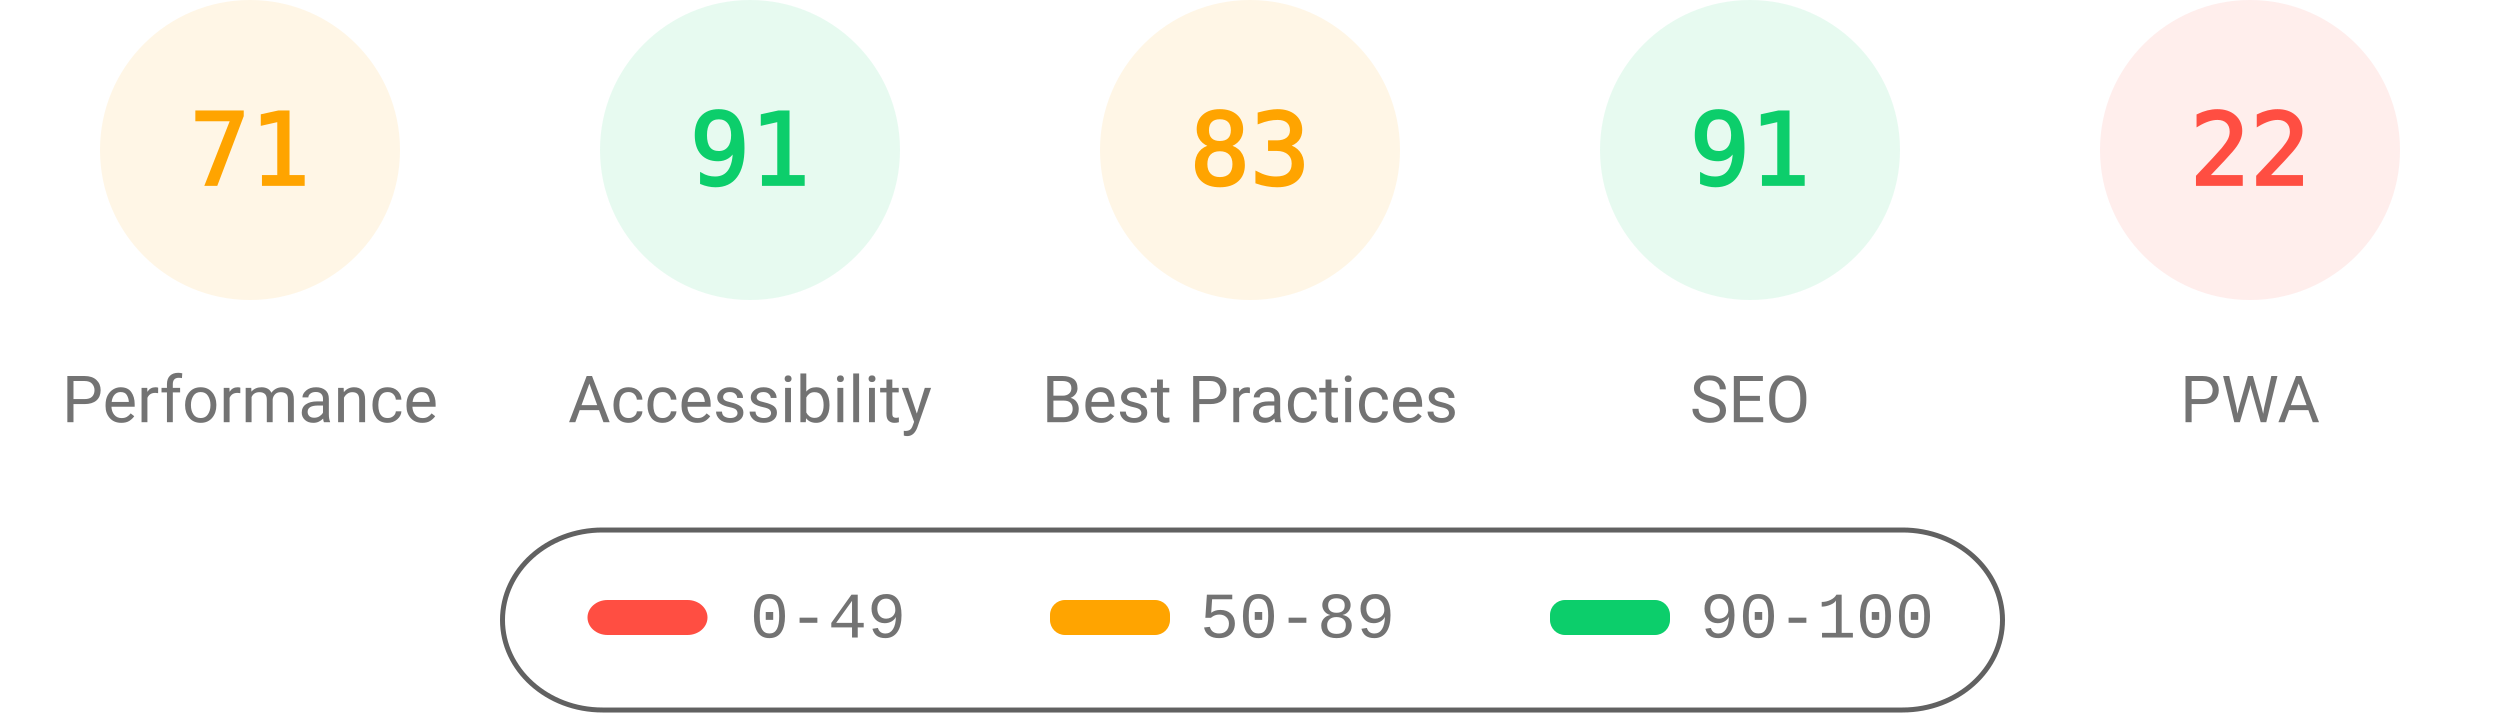
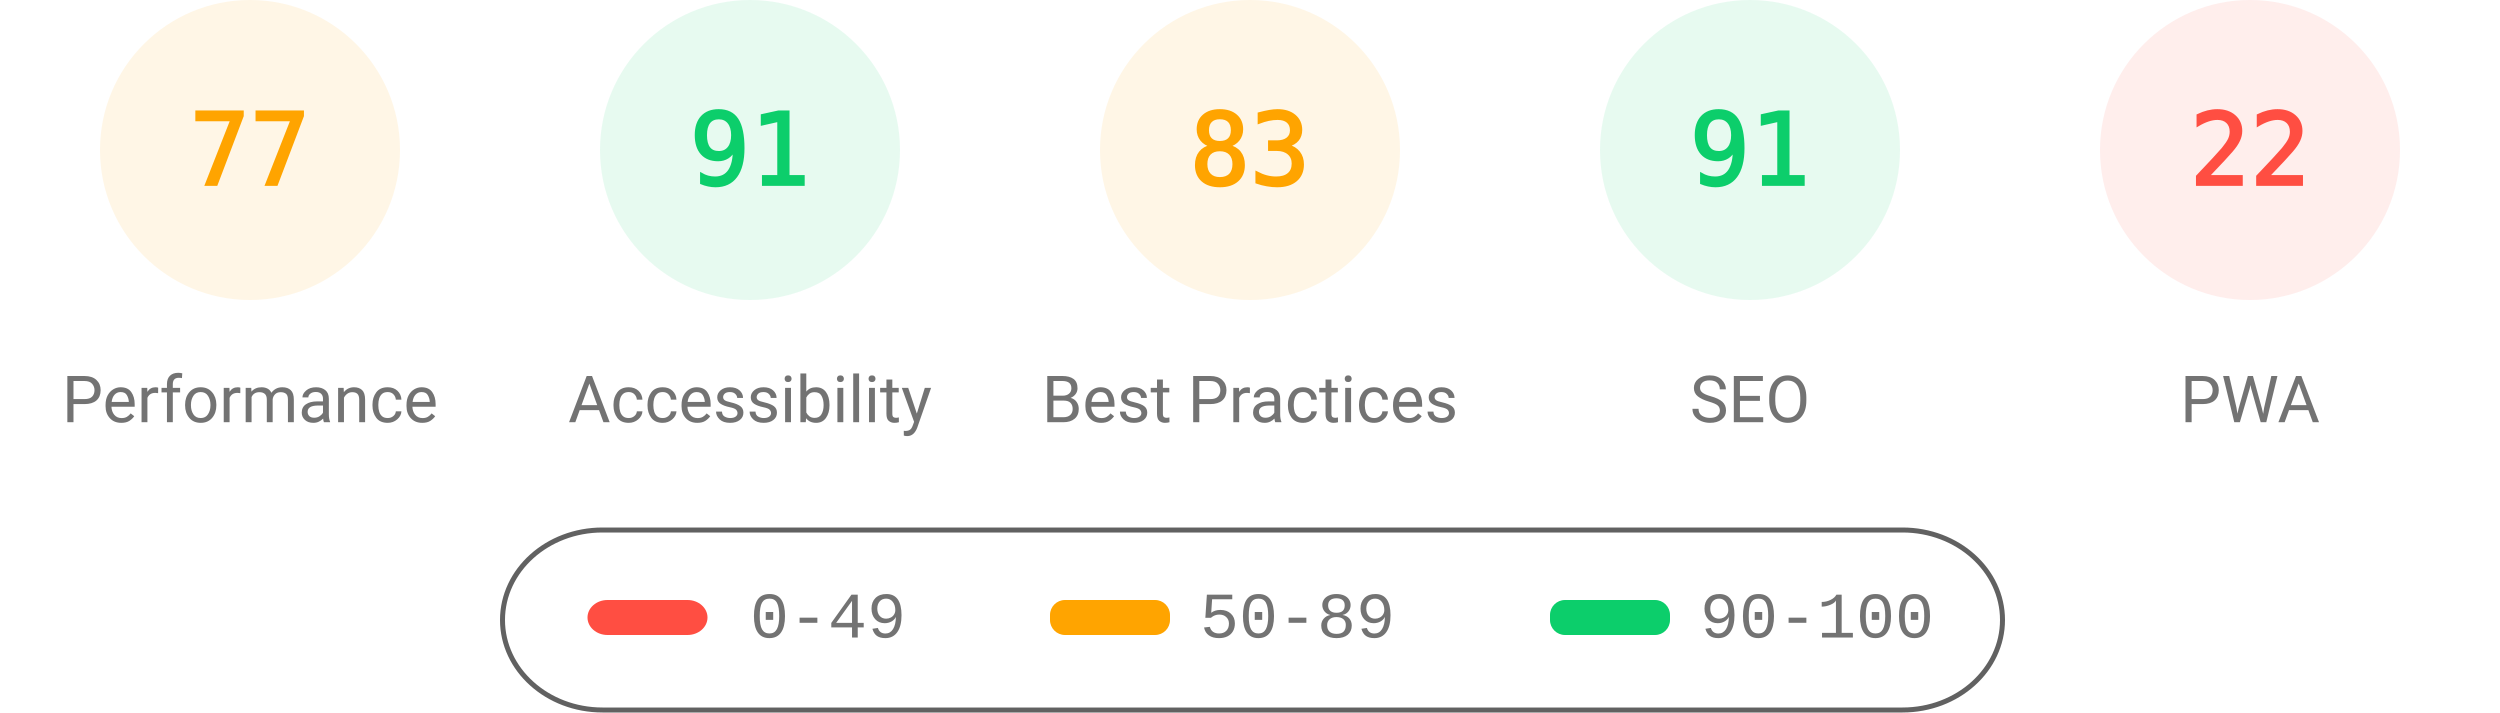
<svg xmlns="http://www.w3.org/2000/svg" fill="none" width="1000" height="285">
  <style>.gauge-base{opacity:.1}.gauge-arc{fill:none;animation-delay:250ms;stroke-linecap:round;transform:rotate(-90deg);transform-origin:100px 60px;animation:load-gauge 1s ease forwards}.guage-text{font-size:40px;font-family:monospace;text-align:center}.guage-red{color:#ff4e42;fill:#ff4e42;stroke:#ff4e42}.guage-orange{color:#ffa400;fill:#ffa400;stroke:#ffa400}.guage-green{color:#0cce6b;fill:#0cce6b;stroke:#0cce6b}.guage-undefined{color:#5c5c5c;fill:#5c5c5c;stroke:#5c5c5c}.guage-title{color:#737373;fill:#737373;stroke:none;font-size:26px;line-height:26px;font-family:Roboto,Halvetica,Arial,sans-serif}@keyframes load-gauge{from{stroke-dasharray:0 352.858}}</style>
  <svg class="guage-div guage-perf guage-orange" viewBox="0 0 200 200" width="200" height="200">
    <circle class="gauge-base" r="56" cx="100" cy="60" stroke-width="8" />
-     <circle class="gauge-arc guage-arc-1" r="56" cx="100" cy="60" stroke-width="8" style="stroke-dasharray:249.819,351.858" />
-     <text class="guage-text" x="100" y="60" alignment-baseline="central" dominant-baseline="central" text-anchor="middle">71</text>
+     <circle class="gauge-arc guage-arc-1" r="56" cx="100" cy="60" stroke-width="8" style="stroke-dasharray:270.931,351.858" />
+     <text class="guage-text" x="100" y="60" alignment-baseline="central" dominant-baseline="central" text-anchor="middle">77</text>
    <text class="guage-title" x="100" y="160" alignment-baseline="central" dominant-baseline="central" text-anchor="middle">Performance</text>
  </svg>
  <svg class="guage-div guage-acc guage-green" viewBox="0 0 200 200" width="200" height="200" x="200">
    <circle class="gauge-base" r="56" cx="100" cy="60" stroke-width="8" />
    <circle class="gauge-arc guage-arc-2" r="56" cx="100" cy="60" stroke-width="8" style="stroke-dasharray:320.191,351.858" />
    <text class="guage-text" x="100" y="60" alignment-baseline="central" dominant-baseline="central" text-anchor="middle">91</text>
    <text class="guage-title" x="100" y="160" alignment-baseline="central" dominant-baseline="central" text-anchor="middle">Accessibility</text>
  </svg>
  <svg class="guage-div guage-best guage-orange" viewBox="0 0 200 200" width="200" height="200" x="400">
    <circle class="gauge-base" r="56" cx="100" cy="60" stroke-width="8" />
    <circle class="gauge-arc guage-arc-3" r="56" cx="100" cy="60" stroke-width="8" style="stroke-dasharray:292.042,351.858" />
    <text class="guage-text" x="100" y="60" alignment-baseline="central" dominant-baseline="central" text-anchor="middle">83</text>
    <text class="guage-title" x="100" y="160" alignment-baseline="central" dominant-baseline="central" text-anchor="middle">Best Practices</text>
  </svg>
  <svg class="guage-div guage-seo guage-green" viewBox="0 0 200 200" width="200" height="200" x="600">
    <circle class="gauge-base" r="56" cx="100" cy="60" stroke-width="8" />
    <circle class="gauge-arc guage-arc-4" r="56" cx="100" cy="60" stroke-width="8" style="stroke-dasharray:320.191,351.858" />
    <text class="guage-text" x="100" y="60" alignment-baseline="central" dominant-baseline="central" text-anchor="middle">91</text>
    <text class="guage-title" x="100" y="160" alignment-baseline="central" dominant-baseline="central" text-anchor="middle">SEO</text>
  </svg>
  <svg class="guage-div guage-pwa guage-red" viewBox="0 0 200 200" width="200" height="200" x="800">
    <circle class="gauge-base" r="56" cx="100" cy="60" stroke-width="8" />
    <circle class="gauge-arc guage-arc-4" r="56" cx="100" cy="60" stroke-width="8" style="stroke-dasharray:77.409,351.858" />
    <text class="guage-text" x="100" y="60" alignment-baseline="central" dominant-baseline="central" text-anchor="middle">22</text>
    <text class="guage-title" x="100" y="160" alignment-baseline="central" dominant-baseline="central" text-anchor="middle">PWA</text>
  </svg>
  <svg width="604" height="76" x="200" y="210">
    <path fill="none" id="canvas_background" d="M-1-1h604v80H-1z" />
    <rect fill-opacity="0" stroke="#616161" stroke-width="2" rx="40" id="svg_2" height="72" width="600" y="2" x="1" fill="#000" />
    <rect stroke="#000" rx="8" id="svg_3" height="14" width="48" y="30" x="35" stroke-opacity="null" stroke-width="0" fill="#ff4e42" />
    <rect stroke="#000" rx="6" id="svg_4" height="14" width="48" y="30" x="220" stroke-opacity="null" stroke-width="0" fill="#ffa400" />
    <rect stroke="#000" rx="6" id="svg_5" height="14" width="48" y="30" x="420" stroke-opacity="null" stroke-width="0" fill="#0cce6b" />
    <text xml:space="preserve" text-anchor="start" font-family="'Courier New', Courier, monospace" font-size="26" id="svg_6" y="45" x="100" stroke-opacity="null" stroke-width="0" stroke="#000" fill="#737373">0-49</text>
    <text xml:space="preserve" text-anchor="start" font-family="'Courier New', Courier, monospace" font-size="26" id="svg_7" y="45" x="280" stroke-opacity="null" stroke-width="0" stroke="#000" fill="#737373">50-89</text>
    <text xml:space="preserve" text-anchor="start" font-family="'Courier New', Courier, monospace" font-size="26" id="svg_8" y="45" x="480" stroke-opacity="null" stroke-width="0" stroke="#000" fill="#737373">90-100</text>
  </svg>
</svg>
